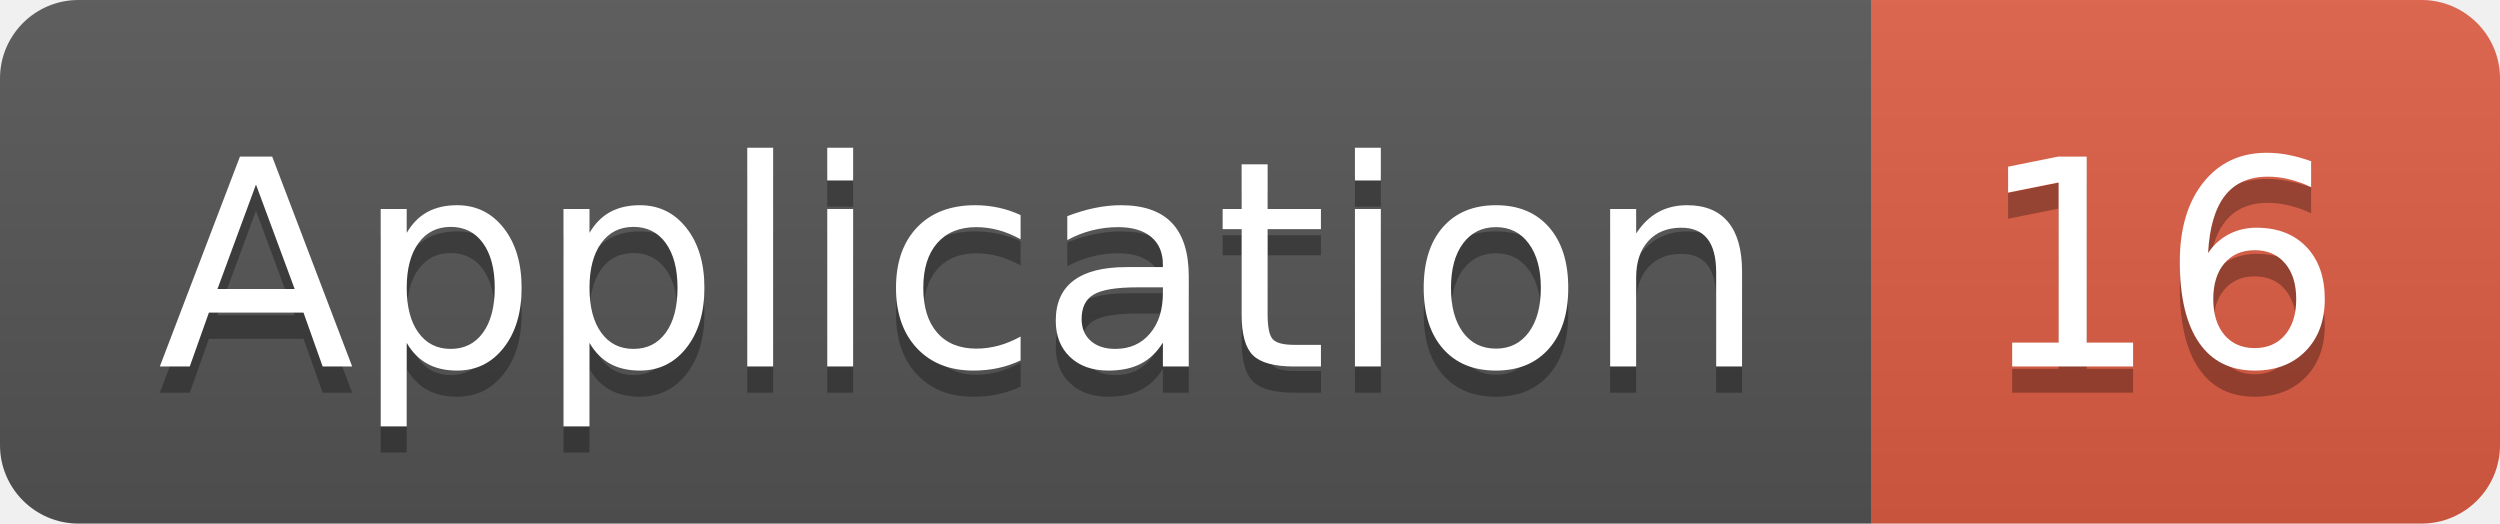
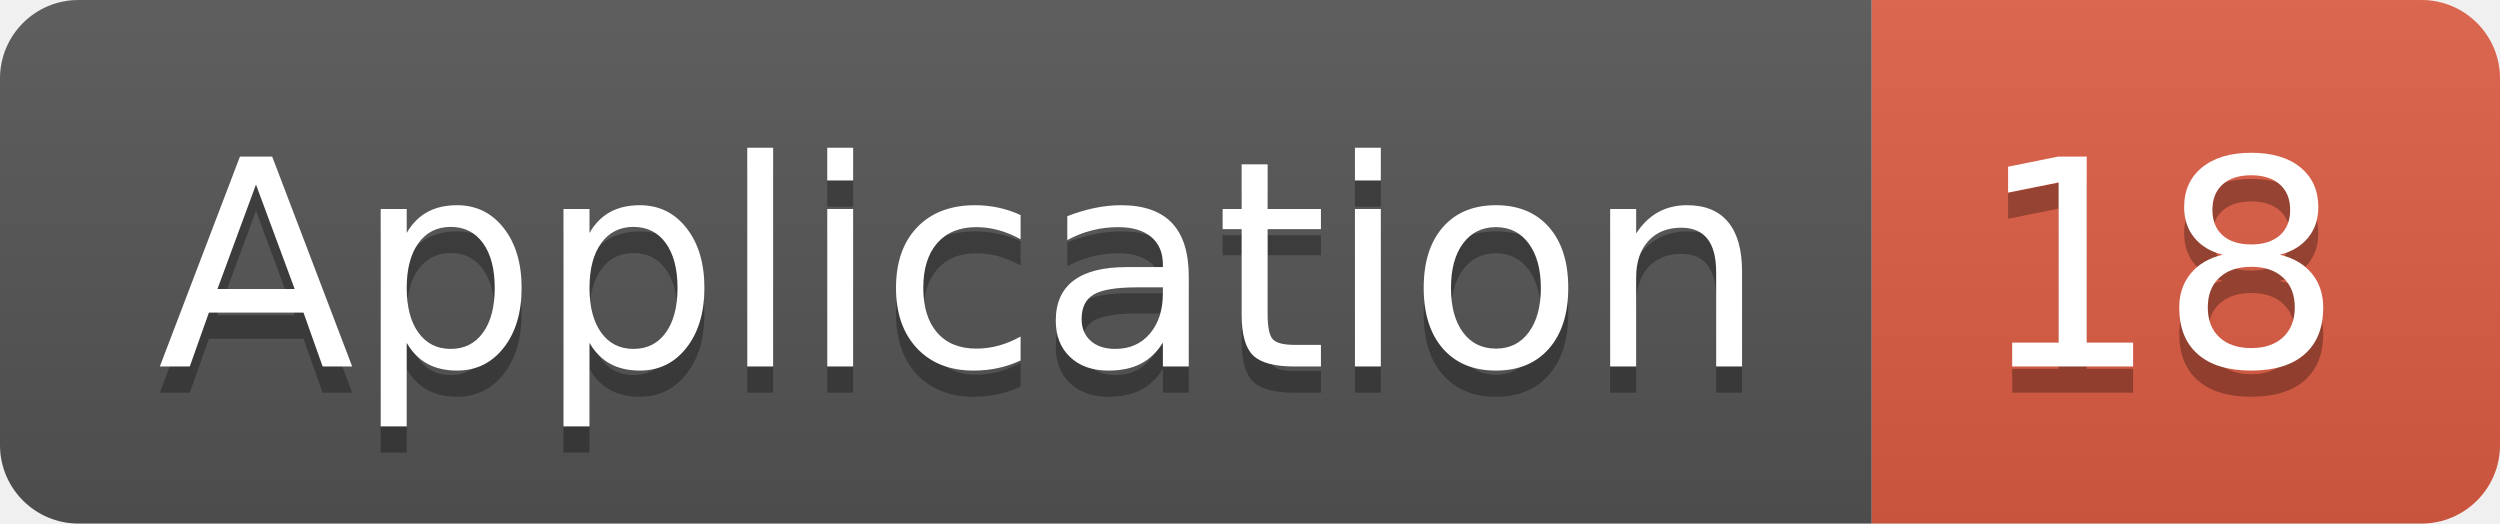
<svg xmlns="http://www.w3.org/2000/svg" width="95.5" height="20">
  <linearGradient id="smooth" x2="0" y2="100%">
    <stop offset="0" stop-color="#bbb" stop-opacity=".1" />
    <stop offset="1" stop-opacity=".1" />
  </linearGradient>
  <clipPath id="round">
    <rect width="95.5" height="20" rx="3" fill="#fff" />
  </clipPath>
  <g clip-path="url(#round)">
    <rect width="71.5" height="20" fill="#555" />
    <rect x="71.5" width="24.0" height="20" fill="#e05d44" />
    <rect width="95.5" height="20" fill="url(#smooth)" />
  </g>
  <g fill="#fff" text-anchor="middle" font-family="DejaVu Sans,Verdana,Geneva,sans-serif" font-size="110">
    <text x="367.5" y="150" fill="#010101" fill-opacity=".3" transform="scale(0.1)" textLength="615.0" lengthAdjust="spacing">Application</text>
    <text x="367.5" y="140" transform="scale(0.1)" textLength="615.0" lengthAdjust="spacing">Application</text>
-     <text x="825.0" y="150" fill="#010101" fill-opacity=".3" transform="scale(0.1)" textLength="140.0" lengthAdjust="spacing">16</text>
-     <text x="825.0" y="140" transform="scale(0.1)" textLength="140.0" lengthAdjust="spacing">16</text>
+     <text x="825.0" y="150" fill="#010101" fill-opacity=".3" transform="scale(0.1)" textLength="140.0" lengthAdjust="spacing">18</text>
+     <text x="825.0" y="140" transform="scale(0.1)" textLength="140.0" lengthAdjust="spacing">18</text>
  </g>
</svg>
